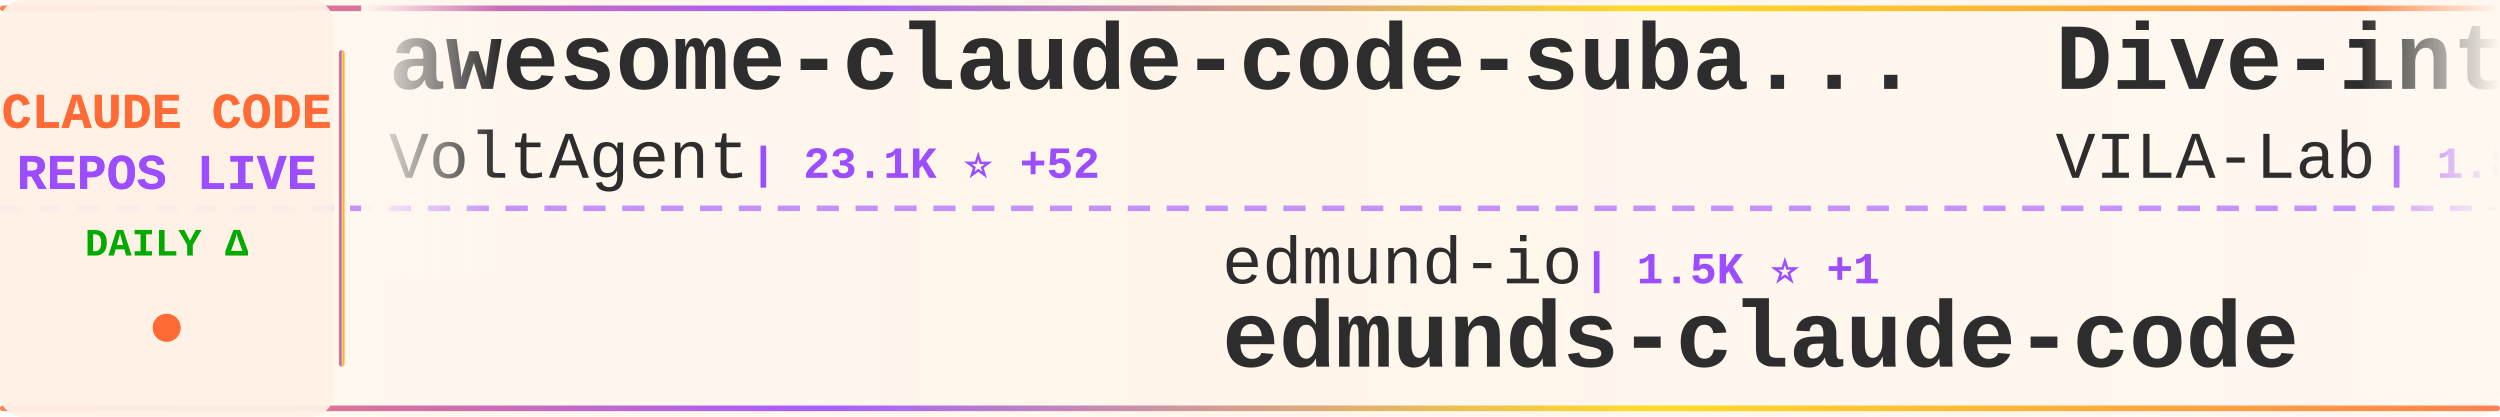
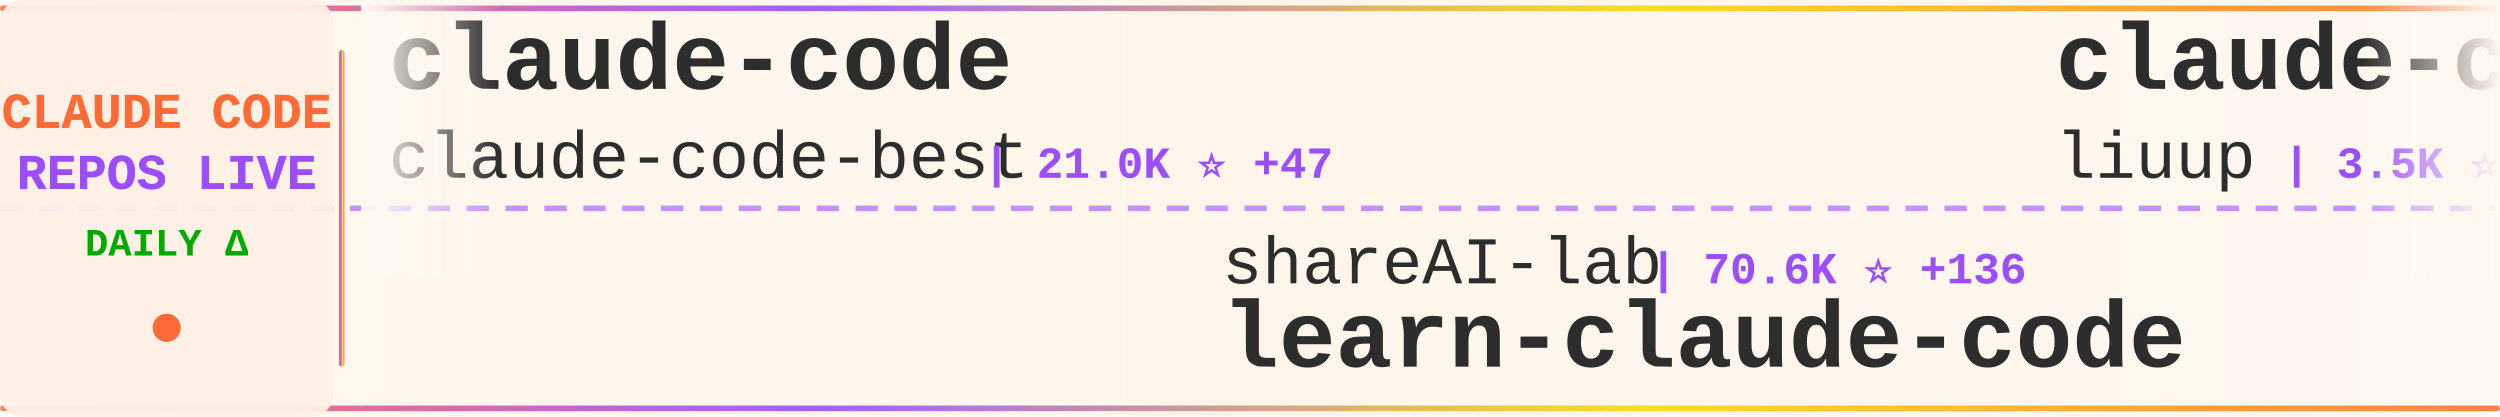
<svg xmlns="http://www.w3.org/2000/svg" width="900" height="150">
  <defs>
    <linearGradient id="tickerBg" x1="0%" y1="0%" x2="100%" y2="0%">
      <stop offset="0%" style="stop-color:#fff8f0;stop-opacity:0.98" />
      <stop offset="50%" style="stop-color:#fff5eb;stop-opacity:1" />
      <stop offset="100%" style="stop-color:#fff8f0;stop-opacity:0.98" />
    </linearGradient>
    <linearGradient id="borderGrad" x1="0%" y1="0%" x2="100%" y2="0%">
      <stop offset="0%" style="stop-color:#FF6B35;stop-opacity:0.85">
        <animate attributeName="stop-opacity" values="0.85;1;0.85" dur="2s" repeatCount="indefinite" />
      </stop>
      <stop offset="33%" style="stop-color:#9C4EFF;stop-opacity:0.9">
        <animate attributeName="stop-opacity" values="0.9;1;0.9" dur="2.2s" repeatCount="indefinite" />
      </stop>
      <stop offset="66%" style="stop-color:#FFD700;stop-opacity:0.85">
        <animate attributeName="stop-opacity" values="0.85;1;0.85" dur="1.8s" repeatCount="indefinite" />
      </stop>
      <stop offset="100%" style="stop-color:#FF6B35;stop-opacity:0.85">
        <animate attributeName="stop-opacity" values="0.85;1;0.85" dur="2s" repeatCount="indefinite" />
      </stop>
    </linearGradient>
    <filter id="textGlow">
      <feGaussianBlur stdDeviation="0.15" result="coloredBlur" />
      <feMerge>
        <feMergeNode in="coloredBlur" />
        <feMergeNode in="SourceGraphic" />
      </feMerge>
    </filter>
    <filter id="metricGlow">
      <feGaussianBlur stdDeviation="0.2" result="coloredBlur" />
      <feMerge>
        <feMergeNode in="coloredBlur" />
        <feMergeNode in="SourceGraphic" />
      </feMerge>
    </filter>
    <linearGradient id="leftFade" x1="0%" y1="0%" x2="100%" y2="0%">
      <stop offset="0%" style="stop-color:#fff8f0;stop-opacity:1" />
      <stop offset="100%" style="stop-color:#fff8f0;stop-opacity:0" />
    </linearGradient>
    <linearGradient id="rightFade" x1="0%" y1="0%" x2="100%" y2="0%">
      <stop offset="0%" style="stop-color:#fff8f0;stop-opacity:0" />
      <stop offset="100%" style="stop-color:#fff8f0;stop-opacity:1" />
    </linearGradient>
  </defs>
  <rect width="900" height="150" fill="url(#tickerBg)" rx="8" />
  <rect x="0" y="2" width="900" height="2" fill="url(#borderGrad)" rx="1" />
  <rect x="0" y="146" width="900" height="2" fill="url(#borderGrad)" rx="1" />
  <line x1="0" y1="75" x2="900" y2="75" stroke="#9C4EFF" stroke-width="2" stroke-dasharray="8 6" opacity="0.6" />
  <rect x="0" y="0" width="120" height="150" fill="#fff0e6" opacity="0.95" rx="8" />
  <text x="60" y="46" font-family="'Courier New', monospace" font-size="18" font-weight="bold" fill="#FF6B35" text-anchor="middle" filter="url(#textGlow)">
    CLAUDE CODE
  </text>
  <text x="60" y="68" font-family="'Courier New', monospace" font-size="18" font-weight="bold" fill="#9C4EFF" text-anchor="middle" filter="url(#textGlow)">
    REPOS LIVE
  </text>
  <text x="60" y="92" font-family="'Courier New', monospace" font-size="14" font-weight="bold" fill="#00aa00" text-anchor="middle">
    DAILY Δ
  </text>
  <circle cx="60" cy="118" r="5" fill="#FF6B35" filter="url(#metricGlow)">
    <animate attributeName="r" values="4;6;4" dur="1.5s" repeatCount="indefinite" />
    <animate attributeName="opacity" values="0.6;1;0.6" dur="1.5s" repeatCount="indefinite" />
  </circle>
  <rect x="122" y="18" width="2" height="114" fill="url(#borderGrad)" rx="1" />
  <clipPath id="tickerClip">
    <rect x="130" y="0" width="770" height="150" />
  </clipPath>
  <g clip-path="url(#tickerClip)">
    <g id="tickerItems">
      <animateTransform attributeName="transform" attributeType="XML" type="translate" from="0 0" to="-3000 0" dur="54s" repeatCount="indefinite" />
      <g transform="translate(0, 0)">
-         <text x="140" y="32" font-family="'Courier New', monospace" font-size="34" font-weight="bold" fill="#2d2d2d">awesome-claude-code-suba...</text>
-         <text x="140" y="64" font-family="'Courier New', monospace" font-size="24" font-weight="normal" fill="#2d2d2d" opacity="1.0">VoltAgent</text>
-         <text x="270" y="64" font-family="'Courier New', monospace" font-size="16" font-weight="bold" fill="#9C4EFF"> | 23.1K ⭐ +52</text>
+         <text x="140" y="32" font-family="'Courier New', monospace" font-size="34" font-weight="bold" fill="#2d2d2d">claude-code</text>
+         <text x="140" y="64" font-family="'Courier New', monospace" font-size="24" font-weight="normal" fill="#2d2d2d" opacity="1.0">claude-code-best</text>
+         <text x="354" y="64" font-family="'Courier New', monospace" font-size="16" font-weight="bold" fill="#9C4EFF"> | 21.0K ⭐ +47</text>
      </g>
      <g transform="translate(300, 0)">
-         <text x="140" y="102" font-family="'Courier New', monospace" font-size="24" font-weight="normal" fill="#2d2d2d" opacity="1.0">edmund-io</text>
-         <text x="270" y="102" font-family="'Courier New', monospace" font-size="16" font-weight="bold" fill="#9C4EFF"> | 1.5K ⭐ +1</text>
-         <text x="140" y="132" font-family="'Courier New', monospace" font-size="34" font-weight="bold" fill="#2d2d2d">edmunds-claude-code</text>
+         <text x="140" y="102" font-family="'Courier New', monospace" font-size="24" font-weight="normal" fill="#2d2d2d" opacity="1.0">shareAI-lab</text>
+         <text x="294" y="102" font-family="'Courier New', monospace" font-size="16" font-weight="bold" fill="#9C4EFF"> | 70.6K ⭐ +136</text>
+         <text x="140" y="132" font-family="'Courier New', monospace" font-size="34" font-weight="bold" fill="#2d2d2d">learn-claude-code</text>
      </g>
      <g transform="translate(600, 0)">
-         <text x="140" y="32" font-family="'Courier New', monospace" font-size="34" font-weight="bold" fill="#2d2d2d">Dive-into-Claude-Code</text>
-         <text x="140" y="64" font-family="'Courier New', monospace" font-size="24" font-weight="normal" fill="#2d2d2d" opacity="1.0">VILA-Lab</text>
-         <text x="258" y="64" font-family="'Courier New', monospace" font-size="16" font-weight="bold" fill="#9C4EFF"> | 1.8K ⭐ +6</text>
+         <text x="140" y="32" font-family="'Courier New', monospace" font-size="34" font-weight="bold" fill="#2d2d2d">claude-code-analysis</text>
+         <text x="140" y="64" font-family="'Courier New', monospace" font-size="24" font-weight="normal" fill="#2d2d2d" opacity="1.0">liuup</text>
+         <text x="222" y="64" font-family="'Courier New', monospace" font-size="16" font-weight="bold" fill="#9C4EFF"> | 3.5K ⭐ +15</text>
      </g>
      <g transform="translate(900, 0)">
-         <text x="140" y="102" font-family="'Courier New', monospace" font-size="24" font-weight="normal" fill="#2d2d2d" opacity="1.0">Windy3f3f3f3f</text>
-         <text x="318" y="102" font-family="'Courier New', monospace" font-size="16" font-weight="bold" fill="#9C4EFF"> | 2.2K ⭐ +14</text>
-         <text x="140" y="132" font-family="'Courier New', monospace" font-size="34" font-weight="bold" fill="#2d2d2d">claude-code-from-scratch</text>
+         <text x="140" y="102" font-family="'Courier New', monospace" font-size="24" font-weight="normal" fill="#2d2d2d" opacity="1.0">T-Lab-CUHKSZ</text>
+         <text x="306" y="102" font-family="'Courier New', monospace" font-size="16" font-weight="bold" fill="#9C4EFF"> | 323 ⭐</text>
+         <text x="140" y="132" font-family="'Courier New', monospace" font-size="34" font-weight="bold" fill="#2d2d2d">claude-code</text>
      </g>
      <g transform="translate(1200, 0)">
-         <text x="140" y="32" font-family="'Courier New', monospace" font-size="34" font-weight="bold" fill="#2d2d2d">claude-code</text>
-         <text x="140" y="64" font-family="'Courier New', monospace" font-size="24" font-weight="normal" fill="#2d2d2d" opacity="1.0">yasasbanukaofficial</text>
-         <text x="390" y="64" font-family="'Courier New', monospace" font-size="16" font-weight="bold" fill="#9C4EFF"> | 3.7K ⭐ +22</text>
+         <text x="140" y="32" font-family="'Courier New', monospace" font-size="34" font-weight="bold" fill="#2d2d2d">ClaudeCode</text>
+         <text x="140" y="64" font-family="'Courier New', monospace" font-size="24" font-weight="normal" fill="#2d2d2d" opacity="1.0">guanshan</text>
+         <text x="258" y="64" font-family="'Courier New', monospace" font-size="16" font-weight="bold" fill="#9C4EFF"> | 61 ⭐</text>
      </g>
      <g transform="translate(1500, 0)">
+         <text x="140" y="102" font-family="'Courier New', monospace" font-size="24" font-weight="normal" fill="#2d2d2d" opacity="1.0">luyao618</text>
+         <text x="258" y="102" font-family="'Courier New', monospace" font-size="16" font-weight="bold" fill="#9C4EFF"> | 1.6K ⭐ +3</text>
+         <text x="140" y="132" font-family="'Courier New', monospace" font-size="34" font-weight="bold" fill="#2d2d2d">Claude-Code-Source-Study</text>
+       </g>
+       <g transform="translate(1800, 0)">
+         <text x="140" y="32" font-family="'Courier New', monospace" font-size="34" font-weight="bold" fill="#2d2d2d">claude-code-rev</text>
+         <text x="140" y="64" font-family="'Courier New', monospace" font-size="24" font-weight="normal" fill="#2d2d2d" opacity="1.0">oboard</text>
+         <text x="234" y="64" font-family="'Courier New', monospace" font-size="16" font-weight="bold" fill="#9C4EFF"> | 3.2K ⭐ +2</text>
+       </g>
+       <g transform="translate(2100, 0)">
        <text x="140" y="102" font-family="'Courier New', monospace" font-size="24" font-weight="normal" fill="#2d2d2d" opacity="1.0">isboyjc</text>
        <text x="246" y="102" font-family="'Courier New', monospace" font-size="16" font-weight="bold" fill="#9C4EFF"> | 160 ⭐</text>
        <text x="140" y="132" font-family="'Courier New', monospace" font-size="34" font-weight="bold" fill="#2d2d2d">claude-code</text>
      </g>
-       <g transform="translate(1800, 0)">
-         <text x="140" y="32" font-family="'Courier New', monospace" font-size="34" font-weight="bold" fill="#2d2d2d">claude_code_src</text>
-         <text x="140" y="64" font-family="'Courier New', monospace" font-size="24" font-weight="normal" fill="#2d2d2d" opacity="1.0">ponponon</text>
-         <text x="258" y="64" font-family="'Courier New', monospace" font-size="16" font-weight="bold" fill="#9C4EFF"> | 2.3K ⭐</text>
+       <g transform="translate(2400, 0)">
+         <text x="140" y="32" font-family="'Courier New', monospace" font-size="34" font-weight="bold" fill="#2d2d2d">edmunds-claude-code</text>
+         <text x="140" y="64" font-family="'Courier New', monospace" font-size="24" font-weight="normal" fill="#2d2d2d" opacity="1.0">edmund-io</text>
+         <text x="270" y="64" font-family="'Courier New', monospace" font-size="16" font-weight="bold" fill="#9C4EFF"> | 1.5K ⭐ +1</text>
      </g>
-       <g transform="translate(2100, 0)">
-         <text x="140" y="102" font-family="'Courier New', monospace" font-size="24" font-weight="normal" fill="#2d2d2d" opacity="1.0">carlvellotti</text>
-         <text x="306" y="102" font-family="'Courier New', monospace" font-size="16" font-weight="bold" fill="#9C4EFF"> | 2.1K ⭐ +1</text>
-         <text x="140" y="132" font-family="'Courier New', monospace" font-size="34" font-weight="bold" fill="#2d2d2d">claude-code-pm-course</text>
+       <g transform="translate(2700, 0)">
+         <text x="140" y="102" font-family="'Courier New', monospace" font-size="24" font-weight="normal" fill="#2d2d2d" opacity="1.0">Yuyz0112</text>
+         <text x="258" y="102" font-family="'Courier New', monospace" font-size="16" font-weight="bold" fill="#9C4EFF"> | 2.4K ⭐</text>
+         <text x="140" y="132" font-family="'Courier New', monospace" font-size="34" font-weight="bold" fill="#2d2d2d">claude-code-reverse</text>
      </g>
-       <g transform="translate(2400, 0)">
+       <g transform="translate(3000, 0)">
+         <text x="140" y="32" font-family="'Courier New', monospace" font-size="34" font-weight="bold" fill="#2d2d2d">claude-code</text>
+         <text x="140" y="64" font-family="'Courier New', monospace" font-size="24" font-weight="normal" fill="#2d2d2d" opacity="1.0">claude-code-best</text>
+         <text x="354" y="64" font-family="'Courier New', monospace" font-size="16" font-weight="bold" fill="#9C4EFF"> | 21.0K ⭐ +47</text>
+       </g>
+       <g transform="translate(3300, 0)">
+         <text x="140" y="102" font-family="'Courier New', monospace" font-size="24" font-weight="normal" fill="#2d2d2d" opacity="1.0">shareAI-lab</text>
+         <text x="294" y="102" font-family="'Courier New', monospace" font-size="16" font-weight="bold" fill="#9C4EFF"> | 70.6K ⭐ +136</text>
+         <text x="140" y="132" font-family="'Courier New', monospace" font-size="34" font-weight="bold" fill="#2d2d2d">learn-claude-code</text>
+       </g>
+       <g transform="translate(3600, 0)">
        <text x="140" y="32" font-family="'Courier New', monospace" font-size="34" font-weight="bold" fill="#2d2d2d">claude-code-analysis</text>
        <text x="140" y="64" font-family="'Courier New', monospace" font-size="24" font-weight="normal" fill="#2d2d2d" opacity="1.0">liuup</text>
        <text x="222" y="64" font-family="'Courier New', monospace" font-size="16" font-weight="bold" fill="#9C4EFF"> | 3.5K ⭐ +15</text>
      </g>
-       <g transform="translate(2700, 0)">
-         <text x="140" y="102" font-family="'Courier New', monospace" font-size="24" font-weight="normal" fill="#2d2d2d" opacity="1.0">repowise-dev</text>
-         <text x="306" y="102" font-family="'Courier New', monospace" font-size="16" font-weight="bold" fill="#9C4EFF"> | 1.1K ⭐</text>
-         <text x="140" y="132" font-family="'Courier New', monospace" font-size="34" font-weight="bold" fill="#2d2d2d">claude-code-prompts</text>
-       </g>
-       <g transform="translate(3000, 0)">
-         <text x="140" y="32" font-family="'Courier New', monospace" font-size="34" font-weight="bold" fill="#2d2d2d">awesome-claude-code-suba...</text>
-         <text x="140" y="64" font-family="'Courier New', monospace" font-size="24" font-weight="normal" fill="#2d2d2d" opacity="1.0">VoltAgent</text>
-         <text x="270" y="64" font-family="'Courier New', monospace" font-size="16" font-weight="bold" fill="#9C4EFF"> | 23.1K ⭐ +52</text>
-       </g>
-       <g transform="translate(3300, 0)">
-         <text x="140" y="102" font-family="'Courier New', monospace" font-size="24" font-weight="normal" fill="#2d2d2d" opacity="1.0">edmund-io</text>
-         <text x="270" y="102" font-family="'Courier New', monospace" font-size="16" font-weight="bold" fill="#9C4EFF"> | 1.5K ⭐ +1</text>
-         <text x="140" y="132" font-family="'Courier New', monospace" font-size="34" font-weight="bold" fill="#2d2d2d">edmunds-claude-code</text>
-       </g>
-       <g transform="translate(3600, 0)">
-         <text x="140" y="32" font-family="'Courier New', monospace" font-size="34" font-weight="bold" fill="#2d2d2d">Dive-into-Claude-Code</text>
-         <text x="140" y="64" font-family="'Courier New', monospace" font-size="24" font-weight="normal" fill="#2d2d2d" opacity="1.0">VILA-Lab</text>
-         <text x="258" y="64" font-family="'Courier New', monospace" font-size="16" font-weight="bold" fill="#9C4EFF"> | 1.8K ⭐ +6</text>
-       </g>
      <g transform="translate(3900, 0)">
-         <text x="140" y="102" font-family="'Courier New', monospace" font-size="24" font-weight="normal" fill="#2d2d2d" opacity="1.0">Windy3f3f3f3f</text>
-         <text x="318" y="102" font-family="'Courier New', monospace" font-size="16" font-weight="bold" fill="#9C4EFF"> | 2.2K ⭐ +14</text>
-         <text x="140" y="132" font-family="'Courier New', monospace" font-size="34" font-weight="bold" fill="#2d2d2d">claude-code-from-scratch</text>
+         <text x="140" y="102" font-family="'Courier New', monospace" font-size="24" font-weight="normal" fill="#2d2d2d" opacity="1.0">T-Lab-CUHKSZ</text>
+         <text x="306" y="102" font-family="'Courier New', monospace" font-size="16" font-weight="bold" fill="#9C4EFF"> | 323 ⭐</text>
+         <text x="140" y="132" font-family="'Courier New', monospace" font-size="34" font-weight="bold" fill="#2d2d2d">claude-code</text>
      </g>
    </g>
  </g>
  <rect x="130" y="0" width="50" height="100" fill="url(#leftFade)" />
  <rect x="850" y="0" width="50" height="100" fill="url(#rightFade)" />
</svg>
